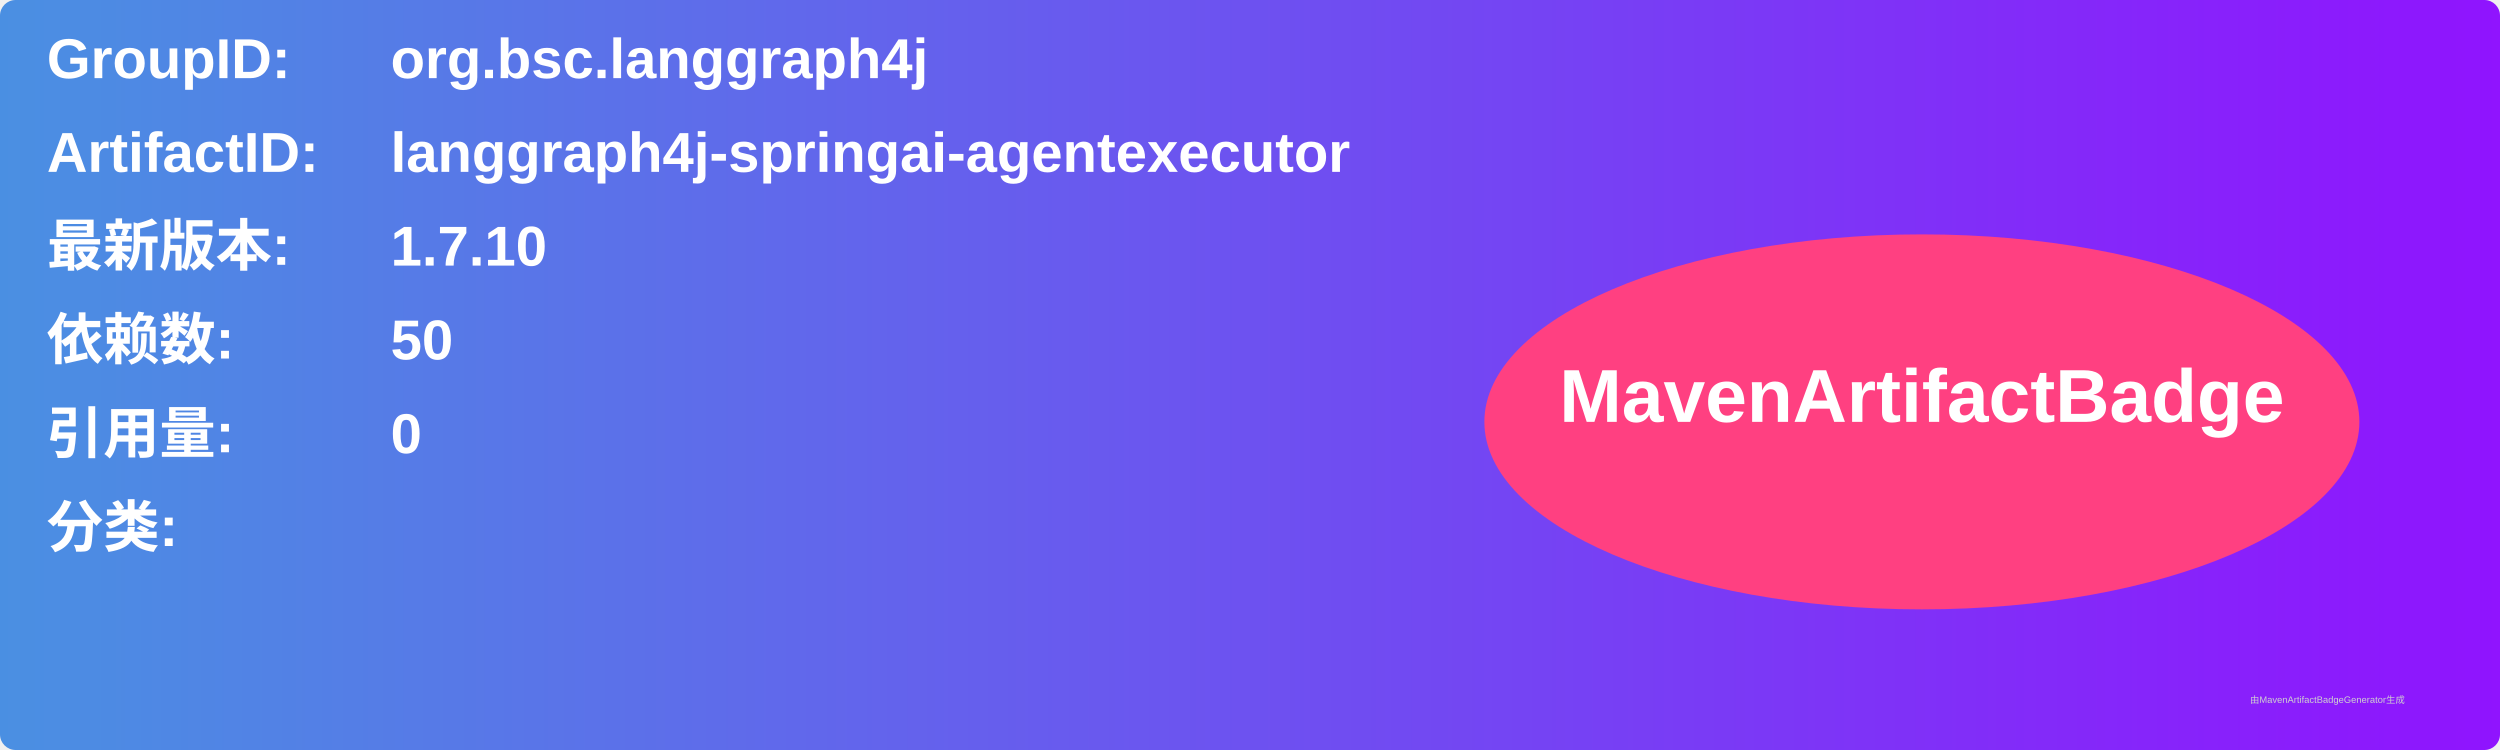
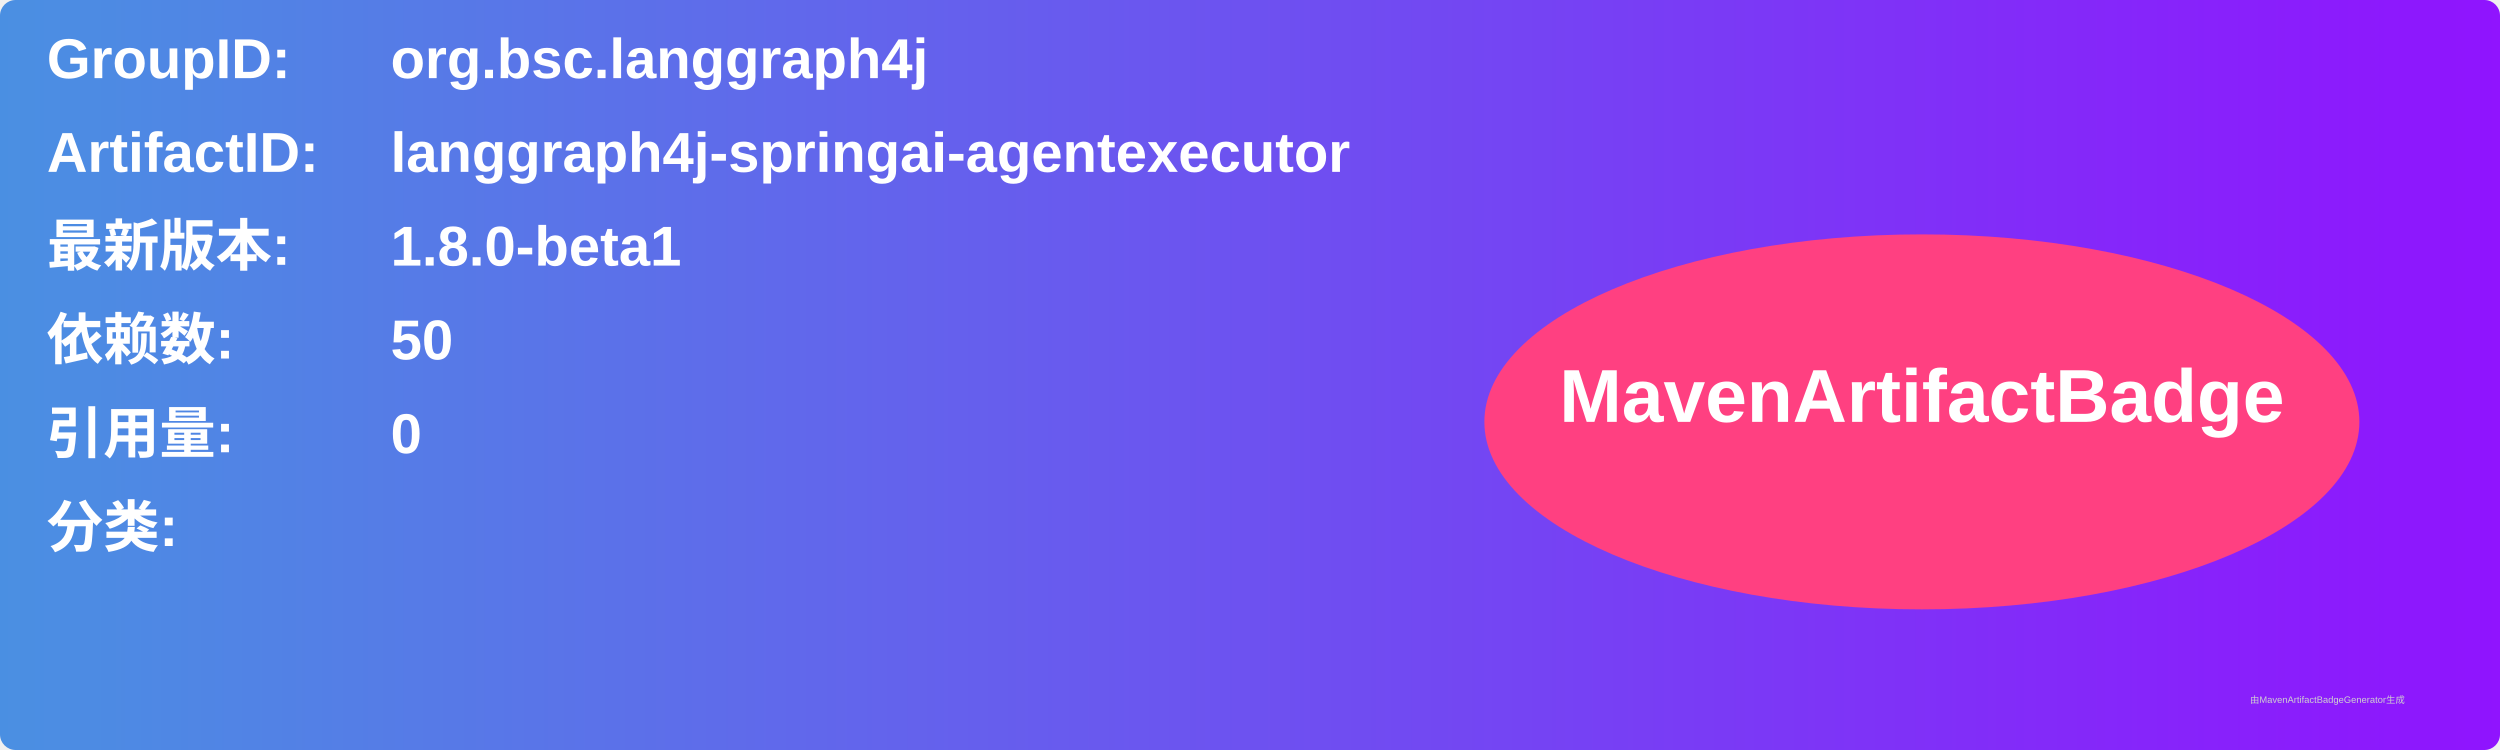
<svg xmlns="http://www.w3.org/2000/svg" width="800" height="240" viewBox="0 0 800 240">
  <linearGradient id="grad" x1="0%" y1="0%" x2="100%" y2="0%">
    <stop offset="0%" stop-color="#4a90e2" />
    <stop offset="100%" stop-color="#9013fe" />
  </linearGradient>
  <rect width="100%" height="100%" rx="5" ry="5" fill="url(#grad)" />
  <g transform="translate(15, 15)">
    <text x="0" y="10" font-family="Arial" font-size="18" fill="white" font-weight="bold" width="260">GroupID:</text>
    <text x="110" y="10" font-family="Arial" font-size="18" fill="white" font-weight="bold" width="460">org.bsc.langgraph4j</text>
    <text x="0" y="40" font-family="Arial" font-size="18" fill="white" font-weight="bold" width="260">ArtifactID:</text>
    <text x="110" y="40" font-family="Arial" font-size="18" fill="white" font-weight="bold" width="460">langgraph4j-springai-agentexecutor</text>
    <text x="0" y="70" font-family="Arial" font-size="18" fill="white" font-weight="bold">最新版本:</text>
    <text x="110" y="70" font-family="Arial" font-size="18" fill="white" font-weight="bold">
-       <tspan font-weight="bold">1.7.10</tspan>
+       <tspan font-weight="bold">1.8.0-beta1</tspan>
    </text>
    <text x="0" y="100" font-family="Arial" font-size="18" fill="white" font-weight="bold">依赖数: </text>
    <text x="110" y="100" font-family="Arial" font-size="18" fill="white">
      <tspan font-weight="bold">50</tspan>
    </text>
    <text x="0" y="130" font-family="Arial" font-size="18" fill="white" font-weight="bold">引用量: </text>
    <text x="110" y="130" font-family="Arial" font-size="18" fill="white">
      <tspan font-weight="bold">0</tspan>
    </text>
    <text x="0" y="160" font-family="Arial" font-size="18" fill="white" font-weight="bold">分类:</text>
    <text x="10" y="190" font-family="Arial" font-size="10" fill="white">
      <tspan font-weight="bold" />
    </text>
    <ellipse cx="600" cy="120" rx="140" ry="60" fill="#ff4081" />
    <text x="600" y="120" text-anchor="middle" font-family="Arial" font-size="24" fill="white" font-weight="bold">MavenArtifactBadge</text>
  </g>
  <text x="720" y="225" font-family="Arial" font-size="3" fill="#d0d0d0">由MavenArtifactBadgeGenerator生成</text>
</svg>
